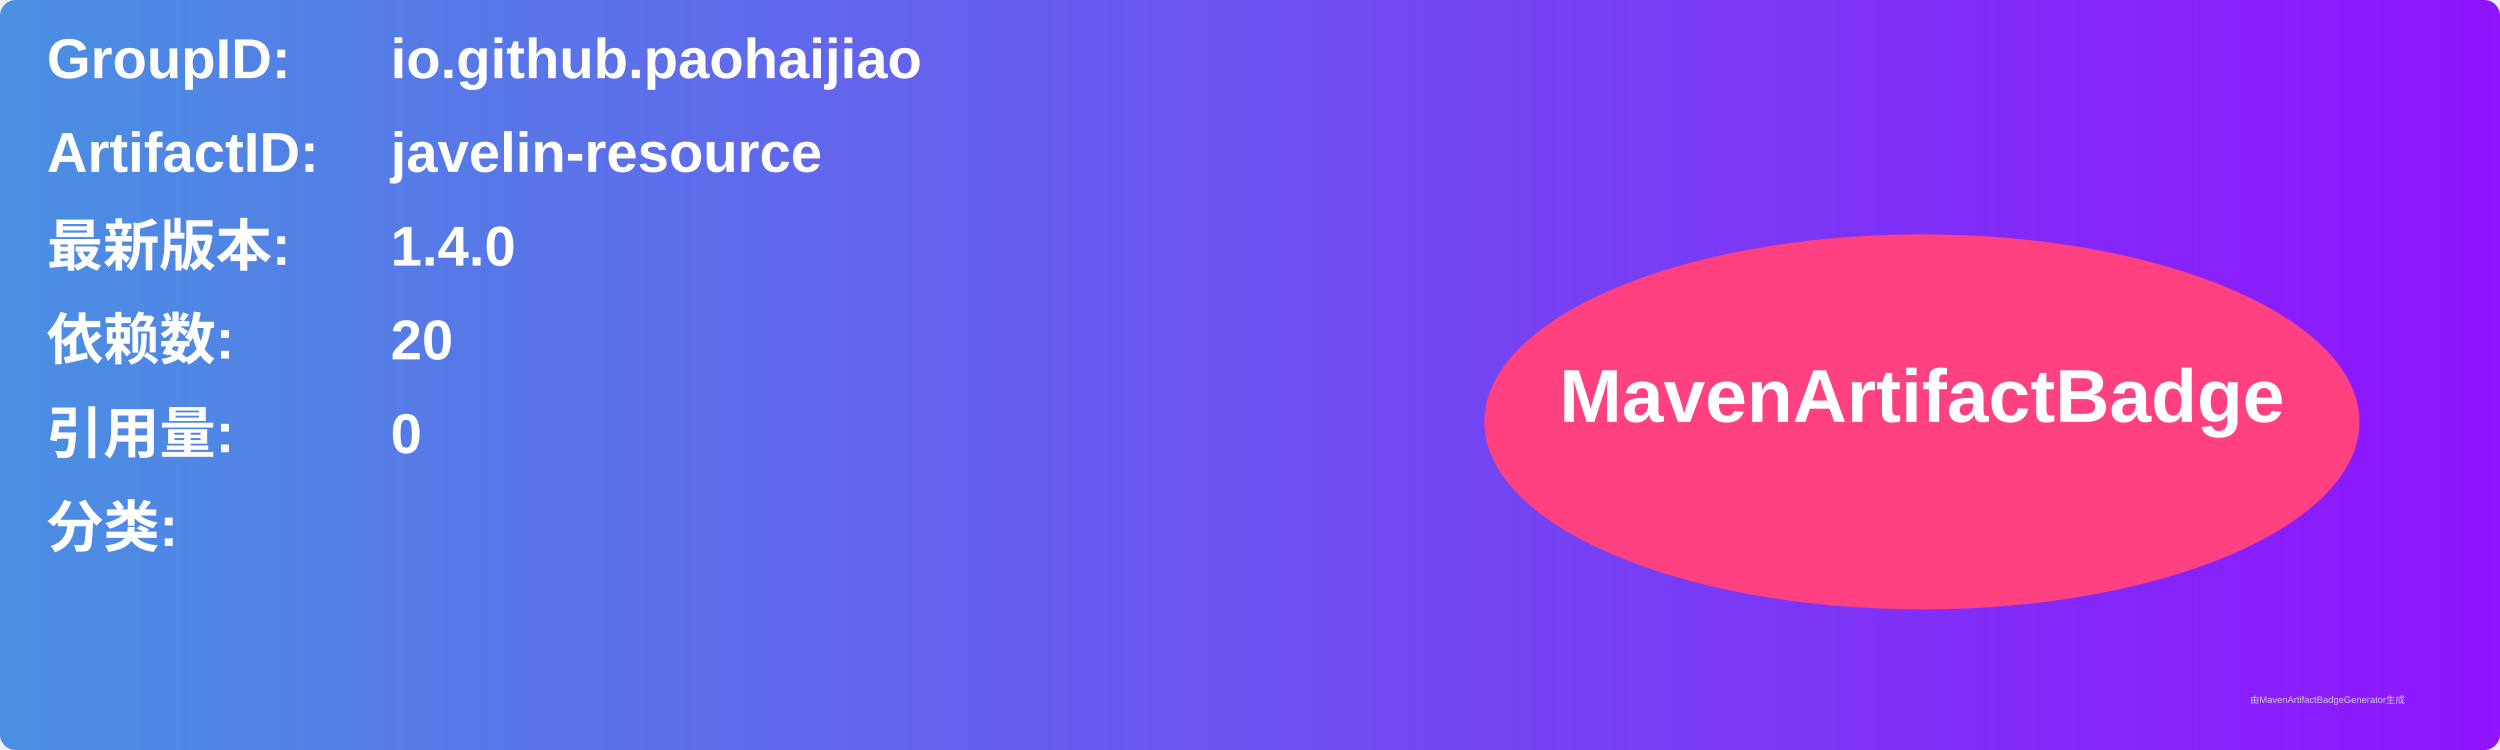
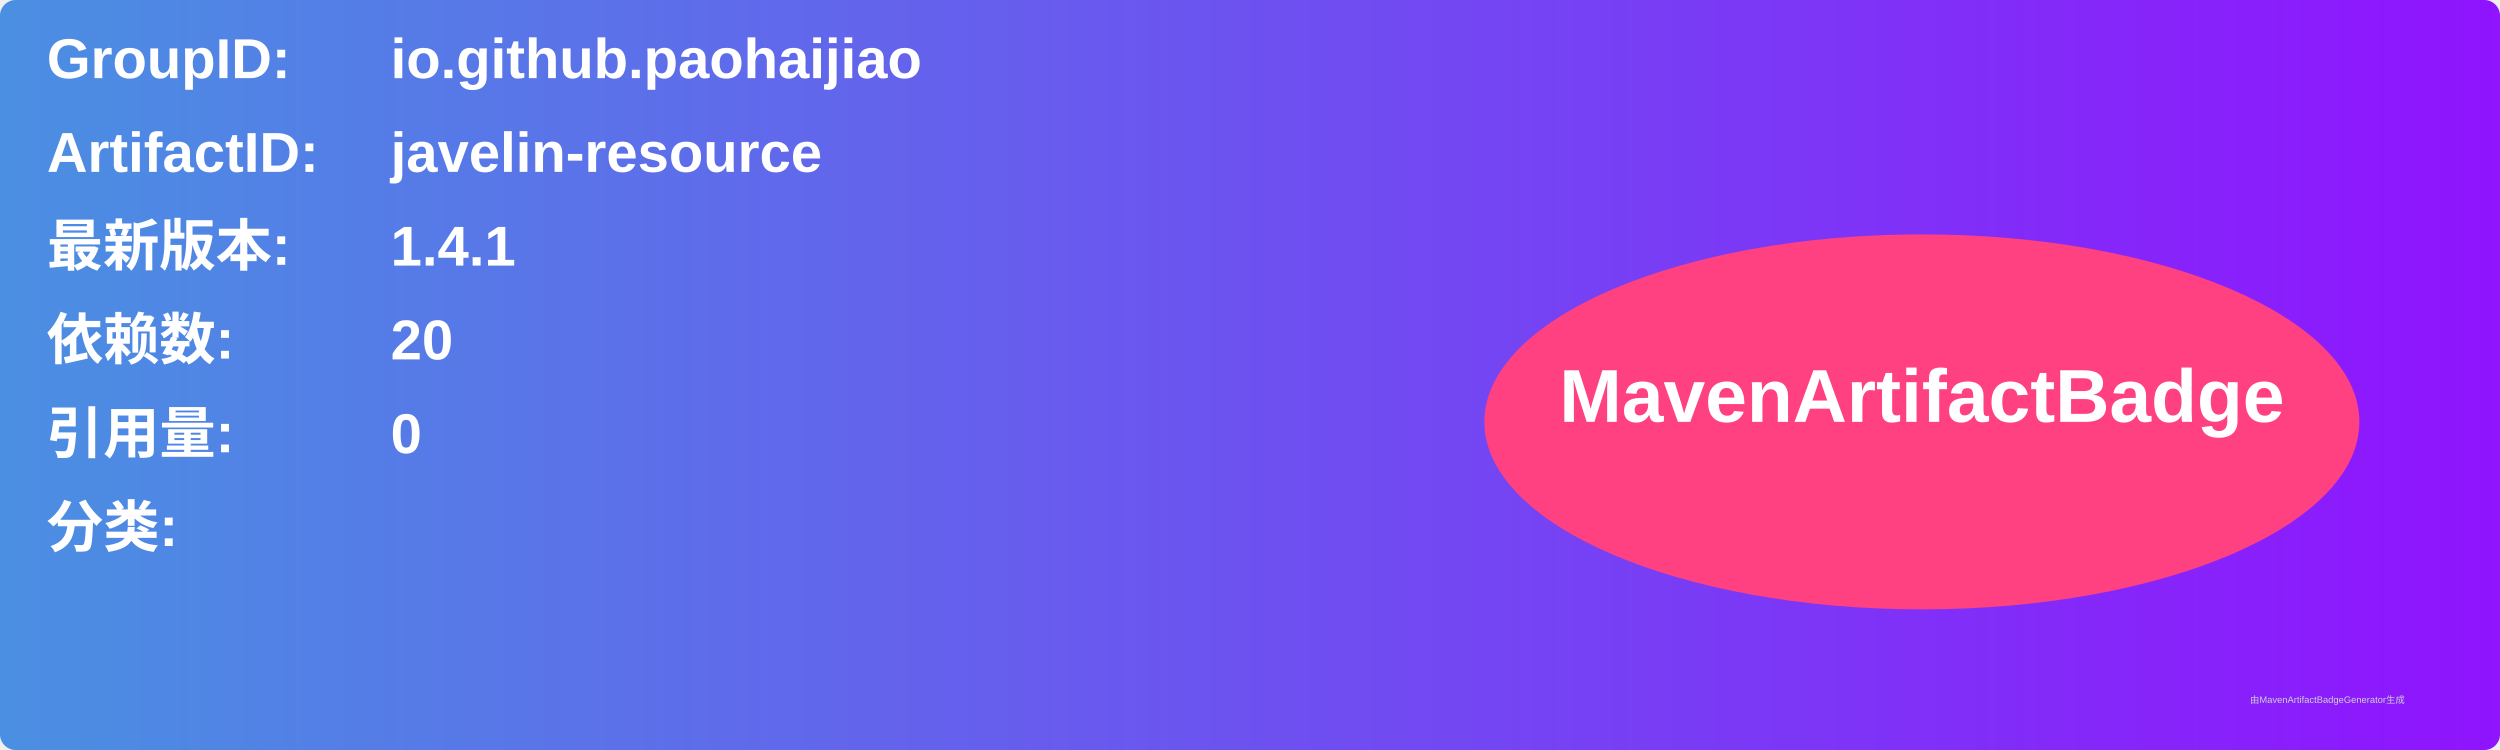
<svg xmlns="http://www.w3.org/2000/svg" width="800" height="240" viewBox="0 0 800 240">
  <linearGradient id="grad" x1="0%" y1="0%" x2="100%" y2="0%">
    <stop offset="0%" stop-color="#4a90e2" />
    <stop offset="100%" stop-color="#9013fe" />
  </linearGradient>
  <rect width="100%" height="100%" rx="5" ry="5" fill="url(#grad)" />
  <g transform="translate(15, 15)">
    <text x="0" y="10" font-family="Arial" font-size="18" fill="white" font-weight="bold" width="260">GroupID:</text>
    <text x="110" y="10" font-family="Arial" font-size="18" fill="white" font-weight="bold" width="460">io.github.paohaijiao</text>
    <text x="0" y="40" font-family="Arial" font-size="18" fill="white" font-weight="bold" width="260">ArtifactID:</text>
    <text x="110" y="40" font-family="Arial" font-size="18" fill="white" font-weight="bold" width="460">javelin-resource</text>
    <text x="0" y="70" font-family="Arial" font-size="18" fill="white" font-weight="bold">最新版本:</text>
    <text x="110" y="70" font-family="Arial" font-size="18" fill="white" font-weight="bold">
-       <tspan font-weight="bold">1.4.0</tspan>
+       <tspan font-weight="bold">1.4.1</tspan>
    </text>
    <text x="0" y="100" font-family="Arial" font-size="18" fill="white" font-weight="bold">依赖数: </text>
    <text x="110" y="100" font-family="Arial" font-size="18" fill="white">
      <tspan font-weight="bold">20</tspan>
    </text>
    <text x="0" y="130" font-family="Arial" font-size="18" fill="white" font-weight="bold">引用量: </text>
    <text x="110" y="130" font-family="Arial" font-size="18" fill="white">
      <tspan font-weight="bold">0</tspan>
    </text>
    <text x="0" y="160" font-family="Arial" font-size="18" fill="white" font-weight="bold">分类:</text>
    <text x="10" y="190" font-family="Arial" font-size="10" fill="white">
      <tspan font-weight="bold" />
    </text>
    <ellipse cx="600" cy="120" rx="140" ry="60" fill="#ff4081" />
    <text x="600" y="120" text-anchor="middle" font-family="Arial" font-size="24" fill="white" font-weight="bold">MavenArtifactBadge</text>
  </g>
  <text x="720" y="225" font-family="Arial" font-size="3" fill="#d0d0d0">由MavenArtifactBadgeGenerator生成</text>
</svg>
